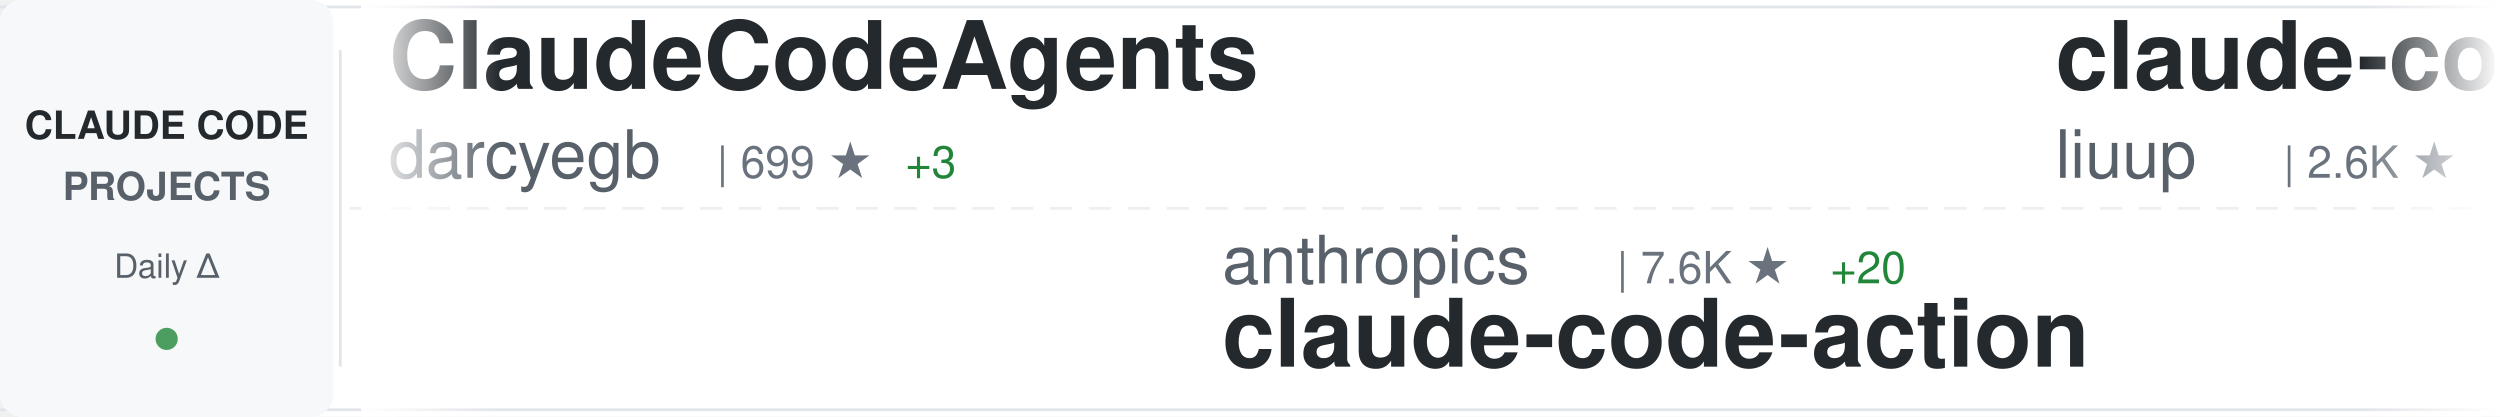
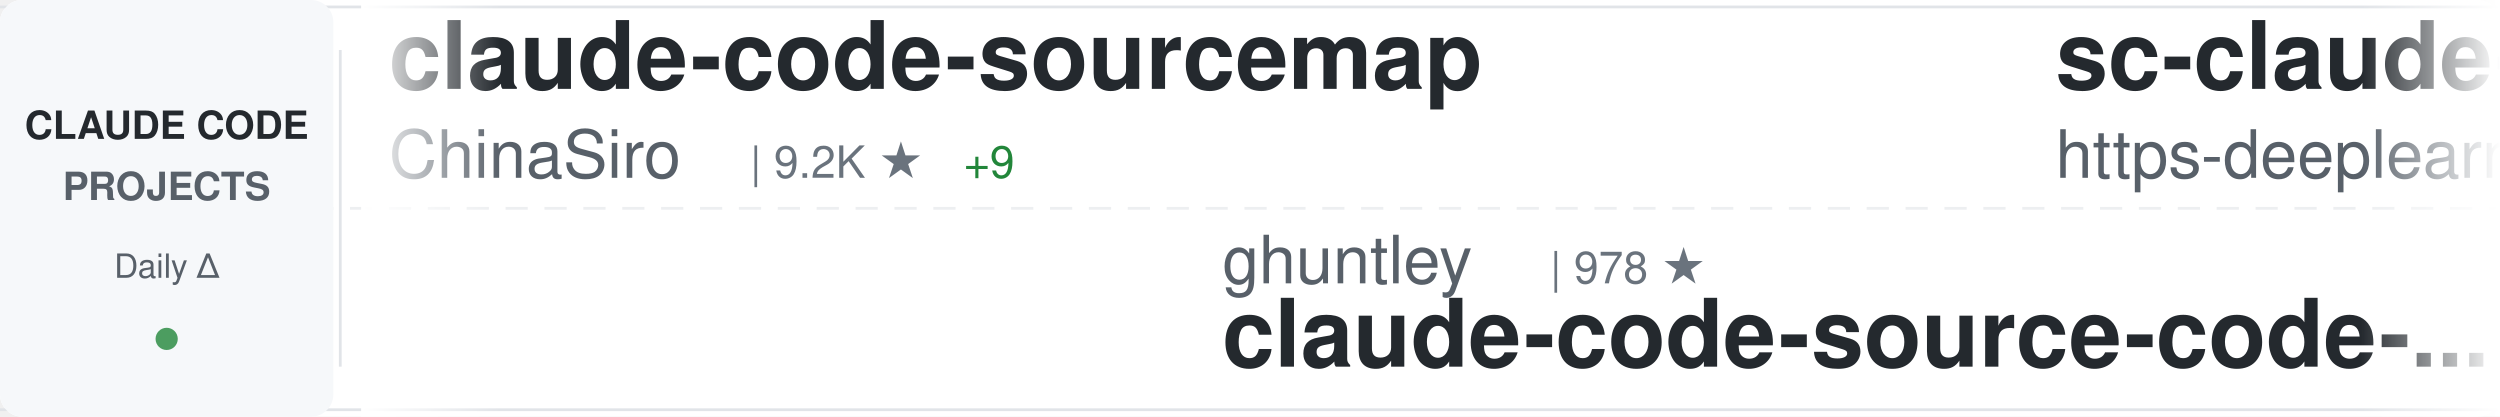
<svg xmlns="http://www.w3.org/2000/svg" width="900" height="150">
  <defs>
    <linearGradient id="awesomeLeftFade" x1="0%" y1="0%" x2="100%" y2="0%">
      <stop offset="0%" style="stop-color:#ffffff;stop-opacity:1" />
      <stop offset="100%" style="stop-color:#ffffff;stop-opacity:0" />
    </linearGradient>
    <linearGradient id="awesomeRightFade" x1="0%" y1="0%" x2="100%" y2="0%">
      <stop offset="0%" style="stop-color:#ffffff;stop-opacity:0" />
      <stop offset="100%" style="stop-color:#ffffff;stop-opacity:1" />
    </linearGradient>
  </defs>
  <rect width="900" height="150" fill="#ffffff" rx="8" />
  <rect x="0" y="2" width="900" height="1" fill="#e1e4e8" />
  <rect x="0" y="147" width="900" height="1" fill="#e1e4e8" />
  <line x1="0" y1="75" x2="900" y2="75" stroke="#e1e4e8" stroke-width="1" stroke-dasharray="8 6" opacity="0.6" />
  <rect x="0" y="0" width="120" height="150" fill="#f6f8fa" rx="8" />
  <text x="60" y="50" font-family="-apple-system, BlinkMacSystemFont, 'Segoe UI', Helvetica, Arial, sans-serif" font-size="14" font-weight="600" fill="#24292e" text-anchor="middle">CLAUDE CODE</text>
  <text x="60" y="72" font-family="-apple-system, BlinkMacSystemFont, 'Segoe UI', Helvetica, Arial, sans-serif" font-size="14" font-weight="600" fill="#586069" text-anchor="middle">PROJECTS</text>
  <text x="60" y="100" font-family="-apple-system, BlinkMacSystemFont, 'Segoe UI', Helvetica, Arial, sans-serif" font-size="12" font-weight="500" fill="#586069" text-anchor="middle">Daily Δ</text>
  <circle cx="60" cy="122" r="4" fill="#22863a" opacity="0.8" />
  <rect x="122" y="18" width="1" height="114" fill="#e1e4e8" />
  <clipPath id="awesomeTickerClip">
    <rect x="130" y="0" width="770" height="150" />
  </clipPath>
  <g clip-path="url(#awesomeTickerClip)">
    <g id="awesomeTickerItems">
      <animateTransform attributeName="transform" attributeType="XML" type="translate" from="0 0" to="-3000 0" dur="54s" repeatCount="indefinite" />
      <g transform="translate(0, 0)">
-         <text x="140" y="32" font-family="-apple-system, BlinkMacSystemFont, 'Segoe UI', Helvetica, Arial, sans-serif" font-size="34" font-weight="600" fill="#24292e">ClaudeCodeAgents</text>
-         <text x="140" y="64" font-family="-apple-system, BlinkMacSystemFont, 'Segoe UI', Helvetica, Arial, sans-serif" font-size="24" font-weight="400" fill="#586069">darcyegb</text>
-         <text x="258" y="64" font-family="-apple-system, BlinkMacSystemFont, 'Segoe UI', Helvetica, Arial, sans-serif" font-size="16" font-weight="500" fill="#6a737d">| 699 ★</text>
-         <text x="326" y="64" font-family="-apple-system, BlinkMacSystemFont, 'Segoe UI', Helvetica, Arial, sans-serif" font-size="16" font-weight="500" fill="#22863a"> +3</text>
+         <text x="140" y="32" font-family="-apple-system, BlinkMacSystemFont, 'Segoe UI', Helvetica, Arial, sans-serif" font-size="34" font-weight="600" fill="#24292e">claude-code-sourcemap</text>
+         <text x="140" y="64" font-family="-apple-system, BlinkMacSystemFont, 'Segoe UI', Helvetica, Arial, sans-serif" font-size="24" font-weight="400" fill="#586069">ChinaSiro</text>
+         <text x="270" y="64" font-family="-apple-system, BlinkMacSystemFont, 'Segoe UI', Helvetica, Arial, sans-serif" font-size="16" font-weight="500" fill="#6a737d">| 9.2K ★</text>
+         <text x="347" y="64" font-family="-apple-system, BlinkMacSystemFont, 'Segoe UI', Helvetica, Arial, sans-serif" font-size="16" font-weight="500" fill="#22863a"> +9</text>
      </g>
      <g transform="translate(300, 0)">
-         <text x="140" y="102" font-family="-apple-system, BlinkMacSystemFont, 'Segoe UI', Helvetica, Arial, sans-serif" font-size="24" font-weight="400" fill="#586069">anthropics</text>
-         <text x="282" y="102" font-family="-apple-system, BlinkMacSystemFont, 'Segoe UI', Helvetica, Arial, sans-serif" font-size="16" font-weight="500" fill="#6a737d">| 7.6K ★</text>
-         <text x="359" y="102" font-family="-apple-system, BlinkMacSystemFont, 'Segoe UI', Helvetica, Arial, sans-serif" font-size="16" font-weight="500" fill="#22863a"> +20</text>
-         <text x="140" y="132" font-family="-apple-system, BlinkMacSystemFont, 'Segoe UI', Helvetica, Arial, sans-serif" font-size="34" font-weight="600" fill="#24292e">claude-code-action</text>
-       </g>
-       <g transform="translate(600, 0)">
-         <text x="140" y="32" font-family="-apple-system, BlinkMacSystemFont, 'Segoe UI', Helvetica, Arial, sans-serif" font-size="34" font-weight="600" fill="#24292e">claude-code-analysis</text>
-         <text x="140" y="64" font-family="-apple-system, BlinkMacSystemFont, 'Segoe UI', Helvetica, Arial, sans-serif" font-size="24" font-weight="400" fill="#586069">liuup</text>
-         <text x="222" y="64" font-family="-apple-system, BlinkMacSystemFont, 'Segoe UI', Helvetica, Arial, sans-serif" font-size="16" font-weight="500" fill="#6a737d">| 2.6K ★</text>
-         <text x="299" y="64" font-family="-apple-system, BlinkMacSystemFont, 'Segoe UI', Helvetica, Arial, sans-serif" font-size="16" font-weight="500" fill="#22863a"> +30</text>
-       </g>
-       <g transform="translate(900, 0)">
-         <text x="140" y="102" font-family="-apple-system, BlinkMacSystemFont, 'Segoe UI', Helvetica, Arial, sans-serif" font-size="24" font-weight="400" fill="#586069">Cranot</text>
-         <text x="234" y="102" font-family="-apple-system, BlinkMacSystemFont, 'Segoe UI', Helvetica, Arial, sans-serif" font-size="16" font-weight="500" fill="#6a737d">| 2.8K ★</text>
-         <text x="311" y="102" font-family="-apple-system, BlinkMacSystemFont, 'Segoe UI', Helvetica, Arial, sans-serif" font-size="16" font-weight="500" fill="#22863a"> +18</text>
-         <text x="140" y="132" font-family="-apple-system, BlinkMacSystemFont, 'Segoe UI', Helvetica, Arial, sans-serif" font-size="34" font-weight="600" fill="#24292e">claude-code-guide</text>
-       </g>
-       <g transform="translate(1200, 0)">
-         <text x="140" y="32" font-family="-apple-system, BlinkMacSystemFont, 'Segoe UI', Helvetica, Arial, sans-serif" font-size="34" font-weight="600" fill="#24292e">ECC</text>
-         <text x="140" y="64" font-family="-apple-system, BlinkMacSystemFont, 'Segoe UI', Helvetica, Arial, sans-serif" font-size="24" font-weight="400" fill="#586069">affaan-m</text>
-         <text x="258" y="64" font-family="-apple-system, BlinkMacSystemFont, 'Segoe UI', Helvetica, Arial, sans-serif" font-size="16" font-weight="500" fill="#6a737d">| 186.7K ★</text>
-         <text x="353" y="64" font-family="-apple-system, BlinkMacSystemFont, 'Segoe UI', Helvetica, Arial, sans-serif" font-size="16" font-weight="500" fill="#22863a"> +910</text>
-       </g>
-       <g transform="translate(1500, 0)">
-         <text x="140" y="102" font-family="-apple-system, BlinkMacSystemFont, 'Segoe UI', Helvetica, Arial, sans-serif" font-size="24" font-weight="400" fill="#586069">AprilNEA</text>
-         <text x="258" y="102" font-family="-apple-system, BlinkMacSystemFont, 'Segoe UI', Helvetica, Arial, sans-serif" font-size="16" font-weight="500" fill="#6a737d">| 383 ★</text>
-         <text x="326" y="102" font-family="-apple-system, BlinkMacSystemFont, 'Segoe UI', Helvetica, Arial, sans-serif" font-size="16" font-weight="500" fill="#22863a"> +1</text>
-         <text x="140" y="132" font-family="-apple-system, BlinkMacSystemFont, 'Segoe UI', Helvetica, Arial, sans-serif" font-size="34" font-weight="600" fill="#24292e">claude-code-source</text>
-       </g>
-       <g transform="translate(1800, 0)">
-         <text x="140" y="32" font-family="-apple-system, BlinkMacSystemFont, 'Segoe UI', Helvetica, Arial, sans-serif" font-size="34" font-weight="600" fill="#24292e">Claude-Code</text>
-         <text x="140" y="64" font-family="-apple-system, BlinkMacSystemFont, 'Segoe UI', Helvetica, Arial, sans-serif" font-size="24" font-weight="400" fill="#586069">KPR111</text>
-         <text x="234" y="64" font-family="-apple-system, BlinkMacSystemFont, 'Segoe UI', Helvetica, Arial, sans-serif" font-size="16" font-weight="500" fill="#6a737d">| 17 ★</text>
-       </g>
-       <g transform="translate(2100, 0)">
        <text x="140" y="102" font-family="-apple-system, BlinkMacSystemFont, 'Segoe UI', Helvetica, Arial, sans-serif" font-size="24" font-weight="400" fill="#586069">ghuntley</text>
        <text x="258" y="102" font-family="-apple-system, BlinkMacSystemFont, 'Segoe UI', Helvetica, Arial, sans-serif" font-size="16" font-weight="500" fill="#6a737d">| 978 ★</text>
        <text x="140" y="132" font-family="-apple-system, BlinkMacSystemFont, 'Segoe UI', Helvetica, Arial, sans-serif" font-size="34" font-weight="600" fill="#24292e">claude-code-source-code-...</text>
      </g>
+       <g transform="translate(600, 0)">
+         <text x="140" y="32" font-family="-apple-system, BlinkMacSystemFont, 'Segoe UI', Helvetica, Arial, sans-serif" font-size="34" font-weight="600" fill="#24292e">sc-claude-code-files</text>
+         <text x="140" y="64" font-family="-apple-system, BlinkMacSystemFont, 'Segoe UI', Helvetica, Arial, sans-serif" font-size="24" font-weight="400" fill="#586069">https-deeplearning-ai</text>
+         <text x="414" y="64" font-family="-apple-system, BlinkMacSystemFont, 'Segoe UI', Helvetica, Arial, sans-serif" font-size="16" font-weight="500" fill="#6a737d">| 513 ★</text>
+         <text x="482" y="64" font-family="-apple-system, BlinkMacSystemFont, 'Segoe UI', Helvetica, Arial, sans-serif" font-size="16" font-weight="500" fill="#22863a"> +1</text>
+       </g>
+       <g transform="translate(900, 0)">
+         <text x="140" y="102" font-family="-apple-system, BlinkMacSystemFont, 'Segoe UI', Helvetica, Arial, sans-serif" font-size="24" font-weight="400" fill="#586069">oboard</text>
+         <text x="234" y="102" font-family="-apple-system, BlinkMacSystemFont, 'Segoe UI', Helvetica, Arial, sans-serif" font-size="16" font-weight="500" fill="#6a737d">| 3.1K ★</text>
+         <text x="311" y="102" font-family="-apple-system, BlinkMacSystemFont, 'Segoe UI', Helvetica, Arial, sans-serif" font-size="16" font-weight="500" fill="#22863a"> +4</text>
+         <text x="140" y="132" font-family="-apple-system, BlinkMacSystemFont, 'Segoe UI', Helvetica, Arial, sans-serif" font-size="34" font-weight="600" fill="#24292e">claude-code-rev</text>
+       </g>
+       <g transform="translate(1200, 0)">
+         <text x="140" y="32" font-family="-apple-system, BlinkMacSystemFont, 'Segoe UI', Helvetica, Arial, sans-serif" font-size="34" font-weight="600" fill="#24292e">claude-code-prompts</text>
+         <text x="140" y="64" font-family="-apple-system, BlinkMacSystemFont, 'Segoe UI', Helvetica, Arial, sans-serif" font-size="24" font-weight="400" fill="#586069">repowise-dev</text>
+         <text x="306" y="64" font-family="-apple-system, BlinkMacSystemFont, 'Segoe UI', Helvetica, Arial, sans-serif" font-size="16" font-weight="500" fill="#6a737d">| 1.0K ★</text>
+         <text x="383" y="64" font-family="-apple-system, BlinkMacSystemFont, 'Segoe UI', Helvetica, Arial, sans-serif" font-size="16" font-weight="500" fill="#22863a"> +1</text>
+       </g>
+       <g transform="translate(1500, 0)">
+         <text x="140" y="102" font-family="-apple-system, BlinkMacSystemFont, 'Segoe UI', Helvetica, Arial, sans-serif" font-size="24" font-weight="400" fill="#586069">hangsman</text>
+         <text x="258" y="102" font-family="-apple-system, BlinkMacSystemFont, 'Segoe UI', Helvetica, Arial, sans-serif" font-size="16" font-weight="500" fill="#6a737d">| 780 ★</text>
+         <text x="140" y="132" font-family="-apple-system, BlinkMacSystemFont, 'Segoe UI', Helvetica, Arial, sans-serif" font-size="34" font-weight="600" fill="#24292e">claude-code-source</text>
+       </g>
+       <g transform="translate(1800, 0)">
+         <text x="140" y="32" font-family="-apple-system, BlinkMacSystemFont, 'Segoe UI', Helvetica, Arial, sans-serif" font-size="34" font-weight="600" fill="#24292e">claude-code-from-scratch</text>
+         <text x="140" y="64" font-family="-apple-system, BlinkMacSystemFont, 'Segoe UI', Helvetica, Arial, sans-serif" font-size="24" font-weight="400" fill="#586069">Windy3f3f3f3f</text>
+         <text x="318" y="64" font-family="-apple-system, BlinkMacSystemFont, 'Segoe UI', Helvetica, Arial, sans-serif" font-size="16" font-weight="500" fill="#6a737d">| 1.2K ★</text>
+         <text x="395" y="64" font-family="-apple-system, BlinkMacSystemFont, 'Segoe UI', Helvetica, Arial, sans-serif" font-size="16" font-weight="500" fill="#22863a"> +16</text>
+       </g>
+       <g transform="translate(2100, 0)">
+         <text x="140" y="102" font-family="-apple-system, BlinkMacSystemFont, 'Segoe UI', Helvetica, Arial, sans-serif" font-size="24" font-weight="400" fill="#586069">Yeachan-Heo</text>
+         <text x="294" y="102" font-family="-apple-system, BlinkMacSystemFont, 'Segoe UI', Helvetica, Arial, sans-serif" font-size="16" font-weight="500" fill="#6a737d">| 34.2K ★</text>
+         <text x="380" y="102" font-family="-apple-system, BlinkMacSystemFont, 'Segoe UI', Helvetica, Arial, sans-serif" font-size="16" font-weight="500" fill="#22863a"> +113</text>
+         <text x="140" y="132" font-family="-apple-system, BlinkMacSystemFont, 'Segoe UI', Helvetica, Arial, sans-serif" font-size="34" font-weight="600" fill="#24292e">oh-my-claudecode</text>
+       </g>
      <g transform="translate(2400, 0)">
-         <text x="140" y="32" font-family="-apple-system, BlinkMacSystemFont, 'Segoe UI', Helvetica, Arial, sans-serif" font-size="34" font-weight="600" fill="#24292e">claude-code-hub</text>
-         <text x="140" y="64" font-family="-apple-system, BlinkMacSystemFont, 'Segoe UI', Helvetica, Arial, sans-serif" font-size="24" font-weight="400" fill="#586069">ding113</text>
-         <text x="246" y="64" font-family="-apple-system, BlinkMacSystemFont, 'Segoe UI', Helvetica, Arial, sans-serif" font-size="16" font-weight="500" fill="#6a737d">| 2.9K ★</text>
-         <text x="323" y="64" font-family="-apple-system, BlinkMacSystemFont, 'Segoe UI', Helvetica, Arial, sans-serif" font-size="16" font-weight="500" fill="#22863a"> +14</text>
+         <text x="140" y="32" font-family="-apple-system, BlinkMacSystemFont, 'Segoe UI', Helvetica, Arial, sans-serif" font-size="34" font-weight="600" fill="#24292e">cc-switch</text>
+         <text x="140" y="64" font-family="-apple-system, BlinkMacSystemFont, 'Segoe UI', Helvetica, Arial, sans-serif" font-size="24" font-weight="400" fill="#586069">farion1231</text>
+         <text x="282" y="64" font-family="-apple-system, BlinkMacSystemFont, 'Segoe UI', Helvetica, Arial, sans-serif" font-size="16" font-weight="500" fill="#6a737d">| 75.1K ★</text>
+         <text x="368" y="64" font-family="-apple-system, BlinkMacSystemFont, 'Segoe UI', Helvetica, Arial, sans-serif" font-size="16" font-weight="500" fill="#22863a"> +1.0K</text>
      </g>
      <g transform="translate(2700, 0)">
-         <text x="140" y="102" font-family="-apple-system, BlinkMacSystemFont, 'Segoe UI', Helvetica, Arial, sans-serif" font-size="24" font-weight="400" fill="#586069">ponponon</text>
-         <text x="258" y="102" font-family="-apple-system, BlinkMacSystemFont, 'Segoe UI', Helvetica, Arial, sans-serif" font-size="16" font-weight="500" fill="#6a737d">| 2.2K ★</text>
-         <text x="335" y="102" font-family="-apple-system, BlinkMacSystemFont, 'Segoe UI', Helvetica, Arial, sans-serif" font-size="16" font-weight="500" fill="#22863a"> +2</text>
-         <text x="140" y="132" font-family="-apple-system, BlinkMacSystemFont, 'Segoe UI', Helvetica, Arial, sans-serif" font-size="34" font-weight="600" fill="#24292e">claude_code_src</text>
+         <text x="140" y="102" font-family="-apple-system, BlinkMacSystemFont, 'Segoe UI', Helvetica, Arial, sans-serif" font-size="24" font-weight="400" fill="#586069">musistudio</text>
+         <text x="282" y="102" font-family="-apple-system, BlinkMacSystemFont, 'Segoe UI', Helvetica, Arial, sans-serif" font-size="16" font-weight="500" fill="#6a737d">| 34.1K ★</text>
+         <text x="368" y="102" font-family="-apple-system, BlinkMacSystemFont, 'Segoe UI', Helvetica, Arial, sans-serif" font-size="16" font-weight="500" fill="#22863a"> +28</text>
+         <text x="140" y="132" font-family="-apple-system, BlinkMacSystemFont, 'Segoe UI', Helvetica, Arial, sans-serif" font-size="34" font-weight="600" fill="#24292e">claude-code-router</text>
      </g>
      <g transform="translate(3000, 0)">
-         <text x="140" y="32" font-family="-apple-system, BlinkMacSystemFont, 'Segoe UI', Helvetica, Arial, sans-serif" font-size="34" font-weight="600" fill="#24292e">ClaudeCodeAgents</text>
-         <text x="140" y="64" font-family="-apple-system, BlinkMacSystemFont, 'Segoe UI', Helvetica, Arial, sans-serif" font-size="24" font-weight="400" fill="#586069">darcyegb</text>
-         <text x="258" y="64" font-family="-apple-system, BlinkMacSystemFont, 'Segoe UI', Helvetica, Arial, sans-serif" font-size="16" font-weight="500" fill="#6a737d">| 699 ★</text>
-         <text x="326" y="64" font-family="-apple-system, BlinkMacSystemFont, 'Segoe UI', Helvetica, Arial, sans-serif" font-size="16" font-weight="500" fill="#22863a"> +3</text>
+         <text x="140" y="32" font-family="-apple-system, BlinkMacSystemFont, 'Segoe UI', Helvetica, Arial, sans-serif" font-size="34" font-weight="600" fill="#24292e">claude-code-sourcemap</text>
+         <text x="140" y="64" font-family="-apple-system, BlinkMacSystemFont, 'Segoe UI', Helvetica, Arial, sans-serif" font-size="24" font-weight="400" fill="#586069">ChinaSiro</text>
+         <text x="270" y="64" font-family="-apple-system, BlinkMacSystemFont, 'Segoe UI', Helvetica, Arial, sans-serif" font-size="16" font-weight="500" fill="#6a737d">| 9.2K ★</text>
+         <text x="347" y="64" font-family="-apple-system, BlinkMacSystemFont, 'Segoe UI', Helvetica, Arial, sans-serif" font-size="16" font-weight="500" fill="#22863a"> +9</text>
      </g>
      <g transform="translate(3300, 0)">
-         <text x="140" y="102" font-family="-apple-system, BlinkMacSystemFont, 'Segoe UI', Helvetica, Arial, sans-serif" font-size="24" font-weight="400" fill="#586069">anthropics</text>
-         <text x="282" y="102" font-family="-apple-system, BlinkMacSystemFont, 'Segoe UI', Helvetica, Arial, sans-serif" font-size="16" font-weight="500" fill="#6a737d">| 7.6K ★</text>
-         <text x="359" y="102" font-family="-apple-system, BlinkMacSystemFont, 'Segoe UI', Helvetica, Arial, sans-serif" font-size="16" font-weight="500" fill="#22863a"> +20</text>
-         <text x="140" y="132" font-family="-apple-system, BlinkMacSystemFont, 'Segoe UI', Helvetica, Arial, sans-serif" font-size="34" font-weight="600" fill="#24292e">claude-code-action</text>
+         <text x="140" y="102" font-family="-apple-system, BlinkMacSystemFont, 'Segoe UI', Helvetica, Arial, sans-serif" font-size="24" font-weight="400" fill="#586069">ghuntley</text>
+         <text x="258" y="102" font-family="-apple-system, BlinkMacSystemFont, 'Segoe UI', Helvetica, Arial, sans-serif" font-size="16" font-weight="500" fill="#6a737d">| 978 ★</text>
+         <text x="140" y="132" font-family="-apple-system, BlinkMacSystemFont, 'Segoe UI', Helvetica, Arial, sans-serif" font-size="34" font-weight="600" fill="#24292e">claude-code-source-code-...</text>
      </g>
      <g transform="translate(3600, 0)">
-         <text x="140" y="32" font-family="-apple-system, BlinkMacSystemFont, 'Segoe UI', Helvetica, Arial, sans-serif" font-size="34" font-weight="600" fill="#24292e">claude-code-analysis</text>
-         <text x="140" y="64" font-family="-apple-system, BlinkMacSystemFont, 'Segoe UI', Helvetica, Arial, sans-serif" font-size="24" font-weight="400" fill="#586069">liuup</text>
-         <text x="222" y="64" font-family="-apple-system, BlinkMacSystemFont, 'Segoe UI', Helvetica, Arial, sans-serif" font-size="16" font-weight="500" fill="#6a737d">| 2.6K ★</text>
-         <text x="299" y="64" font-family="-apple-system, BlinkMacSystemFont, 'Segoe UI', Helvetica, Arial, sans-serif" font-size="16" font-weight="500" fill="#22863a"> +30</text>
+         <text x="140" y="32" font-family="-apple-system, BlinkMacSystemFont, 'Segoe UI', Helvetica, Arial, sans-serif" font-size="34" font-weight="600" fill="#24292e">sc-claude-code-files</text>
+         <text x="140" y="64" font-family="-apple-system, BlinkMacSystemFont, 'Segoe UI', Helvetica, Arial, sans-serif" font-size="24" font-weight="400" fill="#586069">https-deeplearning-ai</text>
+         <text x="414" y="64" font-family="-apple-system, BlinkMacSystemFont, 'Segoe UI', Helvetica, Arial, sans-serif" font-size="16" font-weight="500" fill="#6a737d">| 513 ★</text>
+         <text x="482" y="64" font-family="-apple-system, BlinkMacSystemFont, 'Segoe UI', Helvetica, Arial, sans-serif" font-size="16" font-weight="500" fill="#22863a"> +1</text>
      </g>
      <g transform="translate(3900, 0)">
-         <text x="140" y="102" font-family="-apple-system, BlinkMacSystemFont, 'Segoe UI', Helvetica, Arial, sans-serif" font-size="24" font-weight="400" fill="#586069">Cranot</text>
-         <text x="234" y="102" font-family="-apple-system, BlinkMacSystemFont, 'Segoe UI', Helvetica, Arial, sans-serif" font-size="16" font-weight="500" fill="#6a737d">| 2.8K ★</text>
-         <text x="311" y="102" font-family="-apple-system, BlinkMacSystemFont, 'Segoe UI', Helvetica, Arial, sans-serif" font-size="16" font-weight="500" fill="#22863a"> +18</text>
-         <text x="140" y="132" font-family="-apple-system, BlinkMacSystemFont, 'Segoe UI', Helvetica, Arial, sans-serif" font-size="34" font-weight="600" fill="#24292e">claude-code-guide</text>
+         <text x="140" y="102" font-family="-apple-system, BlinkMacSystemFont, 'Segoe UI', Helvetica, Arial, sans-serif" font-size="24" font-weight="400" fill="#586069">oboard</text>
+         <text x="234" y="102" font-family="-apple-system, BlinkMacSystemFont, 'Segoe UI', Helvetica, Arial, sans-serif" font-size="16" font-weight="500" fill="#6a737d">| 3.1K ★</text>
+         <text x="311" y="102" font-family="-apple-system, BlinkMacSystemFont, 'Segoe UI', Helvetica, Arial, sans-serif" font-size="16" font-weight="500" fill="#22863a"> +4</text>
+         <text x="140" y="132" font-family="-apple-system, BlinkMacSystemFont, 'Segoe UI', Helvetica, Arial, sans-serif" font-size="34" font-weight="600" fill="#24292e">claude-code-rev</text>
      </g>
    </g>
  </g>
  <rect x="130" y="0" width="50" height="150" fill="url(#awesomeLeftFade)" />
  <rect x="850" y="0" width="50" height="150" fill="url(#awesomeRightFade)" />
</svg>
